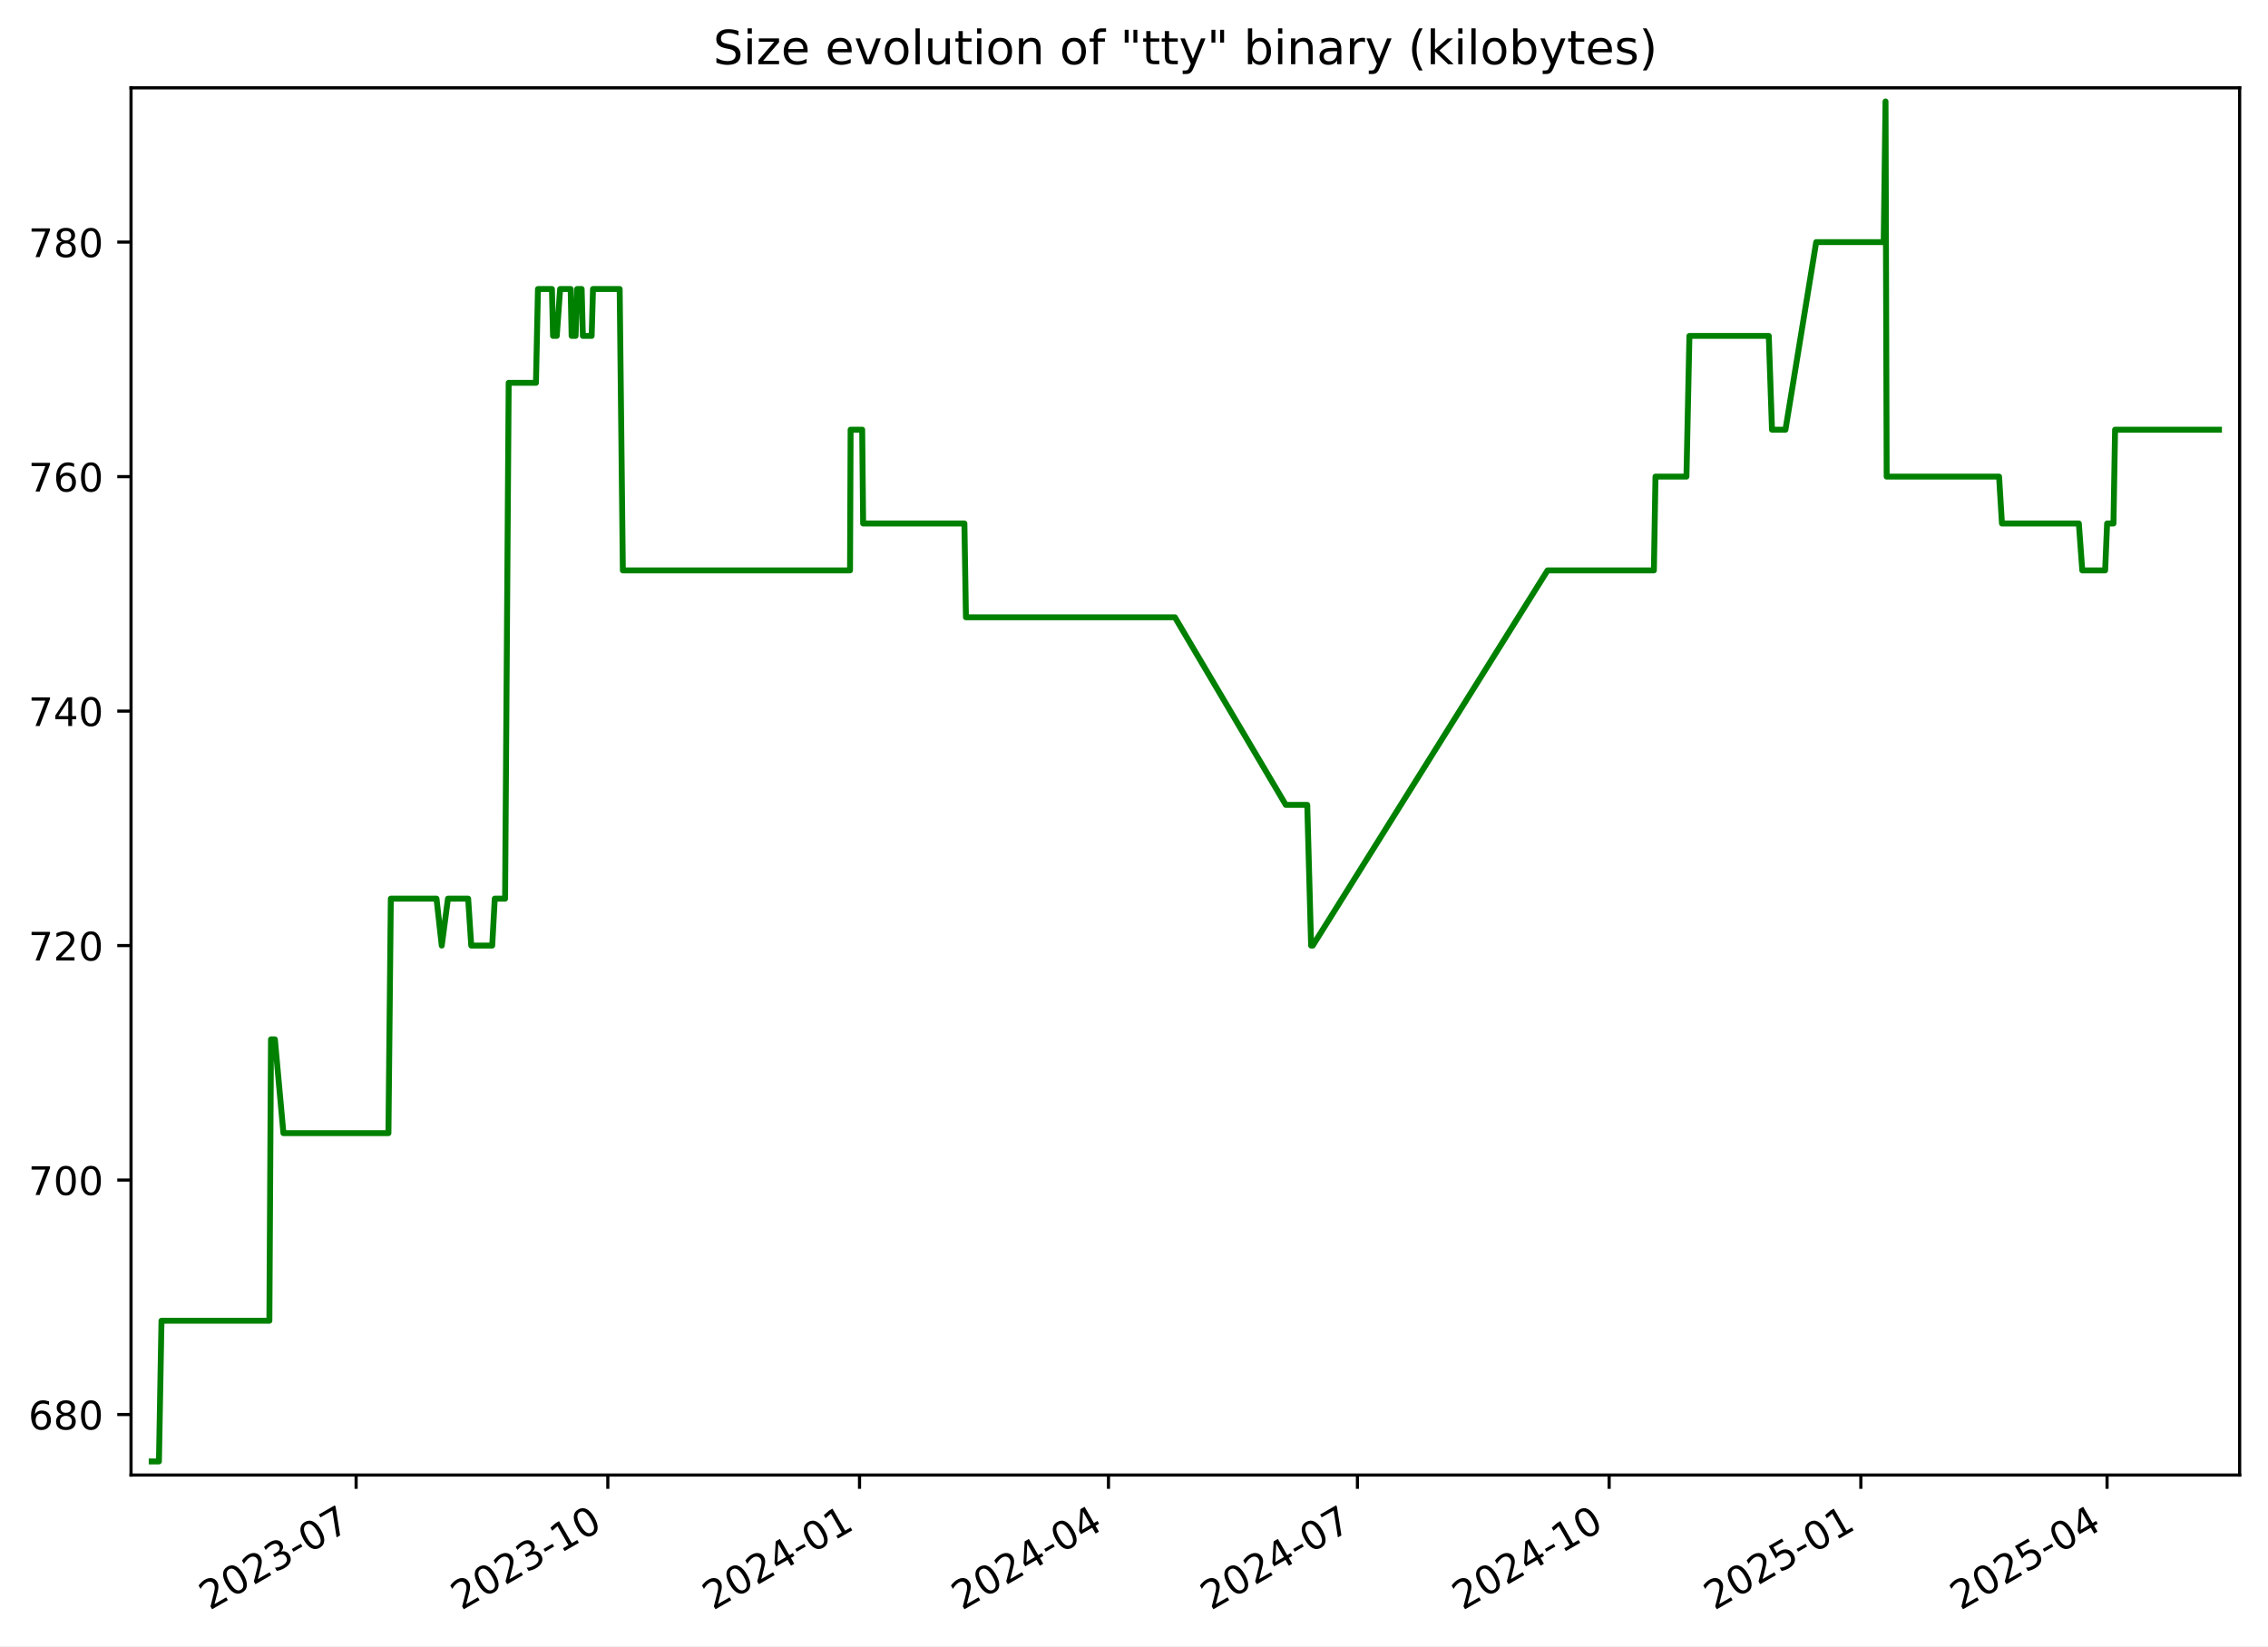
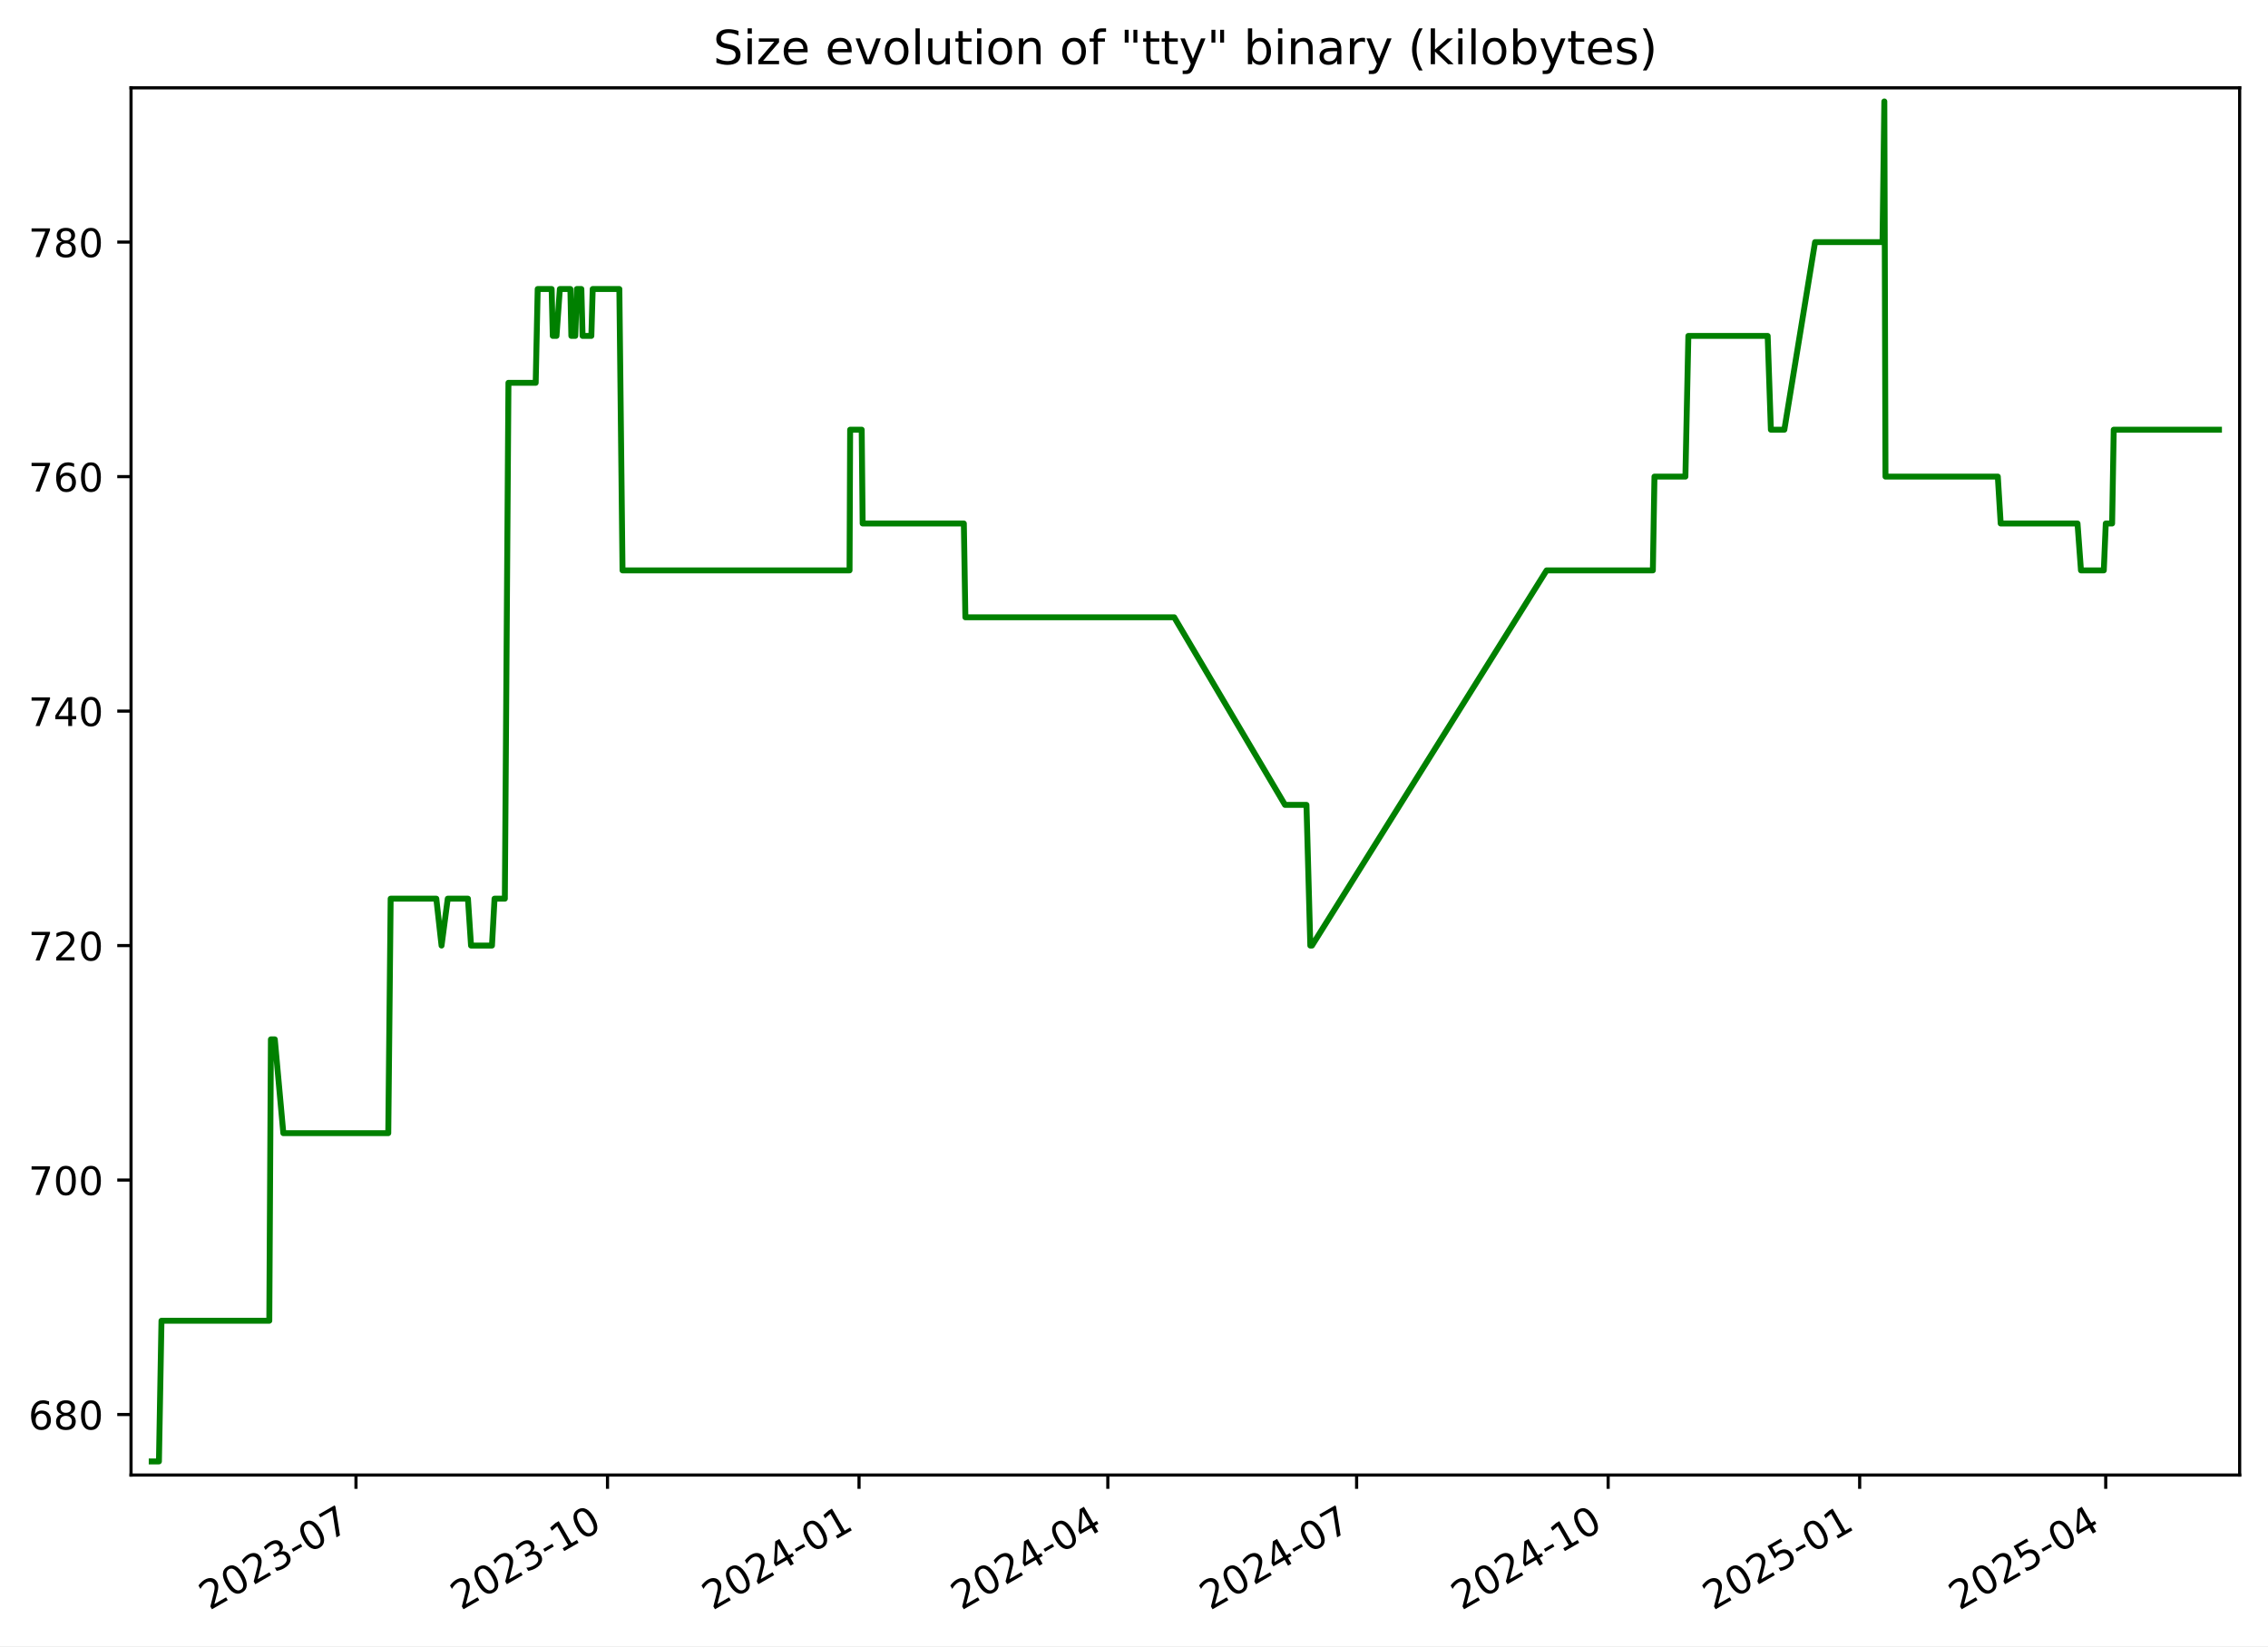
<svg xmlns="http://www.w3.org/2000/svg" xmlns:xlink="http://www.w3.org/1999/xlink" width="576.168pt" height="418.303pt" viewBox="0 0 576.168 418.303" version="1.1">
  <defs>
    <style type="text/css">*{stroke-linejoin: round; stroke-linecap: butt}</style>
  </defs>
  <g id="figure_1">
    <g id="patch_1">
      <path d="M -0 418.303  L 576.168 418.303  L 576.168 0  L -0 0  z " style="fill: #ffffff" />
    </g>
    <g id="axes_1">
      <g id="patch_2">
        <path d="M 33.288 374.83  L 568.967 374.83  L 568.967 22.318  L 33.288 22.318  z " style="fill: #ffffff" />
      </g>
      <g id="matplotlib.axis_1">
        <g id="xtick_1">
          <g id="line2d_1">
            <defs>
-               <path id="m11671a0cd8" d="M 0 0  L 0 3.5  " style="stroke: #000000; stroke-width: 0.8" />
+               <path id="mb76e07c812" d="M 0 0  L 0 3.5  " style="stroke: #000000; stroke-width: 0.8" />
            </defs>
            <g>
-               <use xlink:href="#m11671a0cd8" x="90.471" y="374.83" style="stroke: #000000; stroke-width: 0.8" />
+               <use xlink:href="#mb76e07c812" x="90.436" y="374.83" style="stroke: #000000; stroke-width: 0.8" />
            </g>
          </g>
          <g id="text_1">
-             <g transform="translate(53.24667 409.302) rotate(-30) scale(0.1 -0.1)">
+             <g transform="translate(53.21115 409.302) rotate(-30) scale(0.1 -0.1)">
              <defs>
                <path id="DejaVuSans-32" d="M 1228 531  L 3431 531  L 3431 0  L 469 0  L 469 531  Q 828 903 1448 1529  Q 2069 2156 2228 2338  Q 2531 2678 2651 2914  Q 2772 3150 2772 3378  Q 2772 3750 2511 3984  Q 2250 4219 1831 4219  Q 1534 4219 1204 4116  Q 875 4013 500 3803  L 500 4441  Q 881 4594 1212 4672  Q 1544 4750 1819 4750  Q 2544 4750 2975 4387  Q 3406 4025 3406 3419  Q 3406 3131 3298 2873  Q 3191 2616 2906 2266  Q 2828 2175 2409 1742  Q 1991 1309 1228 531  z " transform="scale(0.015625)" />
                <path id="DejaVuSans-30" d="M 2034 4250  Q 1547 4250 1301 3770  Q 1056 3291 1056 2328  Q 1056 1369 1301 889  Q 1547 409 2034 409  Q 2525 409 2770 889  Q 3016 1369 3016 2328  Q 3016 3291 2770 3770  Q 2525 4250 2034 4250  z M 2034 4750  Q 2819 4750 3233 4129  Q 3647 3509 3647 2328  Q 3647 1150 3233 529  Q 2819 -91 2034 -91  Q 1250 -91 836 529  Q 422 1150 422 2328  Q 422 3509 836 4129  Q 1250 4750 2034 4750  z " transform="scale(0.015625)" />
                <path id="DejaVuSans-33" d="M 2597 2516  Q 3050 2419 3304 2112  Q 3559 1806 3559 1356  Q 3559 666 3084 287  Q 2609 -91 1734 -91  Q 1441 -91 1130 -33  Q 819 25 488 141  L 488 750  Q 750 597 1062 519  Q 1375 441 1716 441  Q 2309 441 2620 675  Q 2931 909 2931 1356  Q 2931 1769 2642 2001  Q 2353 2234 1838 2234  L 1294 2234  L 1294 2753  L 1863 2753  Q 2328 2753 2575 2939  Q 2822 3125 2822 3475  Q 2822 3834 2567 4026  Q 2313 4219 1838 4219  Q 1578 4219 1281 4162  Q 984 4106 628 3988  L 628 4550  Q 988 4650 1302 4700  Q 1616 4750 1894 4750  Q 2613 4750 3031 4423  Q 3450 4097 3450 3541  Q 3450 3153 3228 2886  Q 3006 2619 2597 2516  z " transform="scale(0.015625)" />
                <path id="DejaVuSans-2d" d="M 313 2009  L 1997 2009  L 1997 1497  L 313 1497  L 313 2009  z " transform="scale(0.015625)" />
                <path id="DejaVuSans-37" d="M 525 4666  L 3525 4666  L 3525 4397  L 1831 0  L 1172 0  L 2766 4134  L 525 4134  L 525 4666  z " transform="scale(0.015625)" />
              </defs>
              <use xlink:href="#DejaVuSans-32" />
              <use xlink:href="#DejaVuSans-30" x="63.623" />
              <use xlink:href="#DejaVuSans-32" x="127.246" />
              <use xlink:href="#DejaVuSans-33" x="190.869" />
              <use xlink:href="#DejaVuSans-2d" x="254.492" />
              <use xlink:href="#DejaVuSans-30" x="290.576" />
              <use xlink:href="#DejaVuSans-37" x="354.199" />
            </g>
          </g>
        </g>
        <g id="xtick_2">
          <g id="line2d_2">
            <g>
-               <use xlink:href="#m11671a0cd8" x="154.413" y="374.83" style="stroke: #000000; stroke-width: 0.8" />
+               <use xlink:href="#mb76e07c812" x="154.334" y="374.83" style="stroke: #000000; stroke-width: 0.8" />
            </g>
          </g>
          <g id="text_2">
-             <g transform="translate(117.1884 409.302) rotate(-30) scale(0.1 -0.1)">
+             <g transform="translate(117.1092 409.302) rotate(-30) scale(0.1 -0.1)">
              <defs>
                <path id="DejaVuSans-31" d="M 794 531  L 1825 531  L 1825 4091  L 703 3866  L 703 4441  L 1819 4666  L 2450 4666  L 2450 531  L 3481 531  L 3481 0  L 794 0  L 794 531  z " transform="scale(0.015625)" />
              </defs>
              <use xlink:href="#DejaVuSans-32" />
              <use xlink:href="#DejaVuSans-30" x="63.623" />
              <use xlink:href="#DejaVuSans-32" x="127.246" />
              <use xlink:href="#DejaVuSans-33" x="190.869" />
              <use xlink:href="#DejaVuSans-2d" x="254.492" />
              <use xlink:href="#DejaVuSans-31" x="290.576" />
              <use xlink:href="#DejaVuSans-30" x="354.199" />
            </g>
          </g>
        </g>
        <g id="xtick_3">
          <g id="line2d_3">
            <g>
-               <use xlink:href="#m11671a0cd8" x="218.355" y="374.83" style="stroke: #000000; stroke-width: 0.8" />
+               <use xlink:href="#mb76e07c812" x="218.232" y="374.83" style="stroke: #000000; stroke-width: 0.8" />
            </g>
          </g>
          <g id="text_3">
-             <g transform="translate(181.1302 409.302) rotate(-30) scale(0.1 -0.1)">
+             <g transform="translate(181.0072 409.302) rotate(-30) scale(0.1 -0.1)">
              <defs>
                <path id="DejaVuSans-34" d="M 2419 4116  L 825 1625  L 2419 1625  L 2419 4116  z M 2253 4666  L 3047 4666  L 3047 1625  L 3713 1625  L 3713 1100  L 3047 1100  L 3047 0  L 2419 0  L 2419 1100  L 313 1100  L 313 1709  L 2253 4666  z " transform="scale(0.015625)" />
              </defs>
              <use xlink:href="#DejaVuSans-32" />
              <use xlink:href="#DejaVuSans-30" x="63.623" />
              <use xlink:href="#DejaVuSans-32" x="127.246" />
              <use xlink:href="#DejaVuSans-34" x="190.869" />
              <use xlink:href="#DejaVuSans-2d" x="254.492" />
              <use xlink:href="#DejaVuSans-30" x="290.576" />
              <use xlink:href="#DejaVuSans-31" x="354.199" />
            </g>
          </g>
        </g>
        <g id="xtick_4">
          <g id="line2d_4">
            <g>
-               <use xlink:href="#m11671a0cd8" x="281.602" y="374.83" style="stroke: #000000; stroke-width: 0.8" />
+               <use xlink:href="#mb76e07c812" x="281.436" y="374.83" style="stroke: #000000; stroke-width: 0.8" />
            </g>
          </g>
          <g id="text_4">
-             <g transform="translate(244.3769 409.302) rotate(-30) scale(0.1 -0.1)">
+             <g transform="translate(244.2107 409.302) rotate(-30) scale(0.1 -0.1)">
              <use xlink:href="#DejaVuSans-32" />
              <use xlink:href="#DejaVuSans-30" x="63.623" />
              <use xlink:href="#DejaVuSans-32" x="127.246" />
              <use xlink:href="#DejaVuSans-34" x="190.869" />
              <use xlink:href="#DejaVuSans-2d" x="254.492" />
              <use xlink:href="#DejaVuSans-30" x="290.576" />
              <use xlink:href="#DejaVuSans-34" x="354.199" />
            </g>
          </g>
        </g>
        <g id="xtick_5">
          <g id="line2d_5">
            <g>
-               <use xlink:href="#m11671a0cd8" x="344.848" y="374.83" style="stroke: #000000; stroke-width: 0.8" />
+               <use xlink:href="#mb76e07c812" x="344.639" y="374.83" style="stroke: #000000; stroke-width: 0.8" />
            </g>
          </g>
          <g id="text_5">
-             <g transform="translate(307.6236 409.302) rotate(-30) scale(0.1 -0.1)">
+             <g transform="translate(307.4142 409.302) rotate(-30) scale(0.1 -0.1)">
              <use xlink:href="#DejaVuSans-32" />
              <use xlink:href="#DejaVuSans-30" x="63.623" />
              <use xlink:href="#DejaVuSans-32" x="127.246" />
              <use xlink:href="#DejaVuSans-34" x="190.869" />
              <use xlink:href="#DejaVuSans-2d" x="254.492" />
              <use xlink:href="#DejaVuSans-30" x="290.576" />
              <use xlink:href="#DejaVuSans-37" x="354.199" />
            </g>
          </g>
        </g>
        <g id="xtick_6">
          <g id="line2d_6">
            <g>
-               <use xlink:href="#m11671a0cd8" x="408.79" y="374.83" style="stroke: #000000; stroke-width: 0.8" />
+               <use xlink:href="#mb76e07c812" x="408.537" y="374.83" style="stroke: #000000; stroke-width: 0.8" />
            </g>
          </g>
          <g id="text_6">
-             <g transform="translate(371.5654 409.302) rotate(-30) scale(0.1 -0.1)">
+             <g transform="translate(371.3122 409.302) rotate(-30) scale(0.1 -0.1)">
              <use xlink:href="#DejaVuSans-32" />
              <use xlink:href="#DejaVuSans-30" x="63.623" />
              <use xlink:href="#DejaVuSans-32" x="127.246" />
              <use xlink:href="#DejaVuSans-34" x="190.869" />
              <use xlink:href="#DejaVuSans-2d" x="254.492" />
              <use xlink:href="#DejaVuSans-31" x="290.576" />
              <use xlink:href="#DejaVuSans-30" x="354.199" />
            </g>
          </g>
        </g>
        <g id="xtick_7">
          <g id="line2d_7">
            <g>
-               <use xlink:href="#m11671a0cd8" x="472.732" y="374.83" style="stroke: #000000; stroke-width: 0.8" />
+               <use xlink:href="#mb76e07c812" x="472.435" y="374.83" style="stroke: #000000; stroke-width: 0.8" />
            </g>
          </g>
          <g id="text_7">
-             <g transform="translate(435.5071 409.302) rotate(-30) scale(0.1 -0.1)">
+             <g transform="translate(435.2102 409.302) rotate(-30) scale(0.1 -0.1)">
              <defs>
                <path id="DejaVuSans-35" d="M 691 4666  L 3169 4666  L 3169 4134  L 1269 4134  L 1269 2991  Q 1406 3038 1543 3061  Q 1681 3084 1819 3084  Q 2600 3084 3056 2656  Q 3513 2228 3513 1497  Q 3513 744 3044 326  Q 2575 -91 1722 -91  Q 1428 -91 1123 -41  Q 819 9 494 109  L 494 744  Q 775 591 1075 516  Q 1375 441 1709 441  Q 2250 441 2565 725  Q 2881 1009 2881 1497  Q 2881 1984 2565 2268  Q 2250 2553 1709 2553  Q 1456 2553 1204 2497  Q 953 2441 691 2322  L 691 4666  z " transform="scale(0.015625)" />
              </defs>
              <use xlink:href="#DejaVuSans-32" />
              <use xlink:href="#DejaVuSans-30" x="63.623" />
              <use xlink:href="#DejaVuSans-32" x="127.246" />
              <use xlink:href="#DejaVuSans-35" x="190.869" />
              <use xlink:href="#DejaVuSans-2d" x="254.492" />
              <use xlink:href="#DejaVuSans-30" x="290.576" />
              <use xlink:href="#DejaVuSans-31" x="354.199" />
            </g>
          </g>
        </g>
        <g id="xtick_8">
          <g id="line2d_8">
            <g>
-               <use xlink:href="#m11671a0cd8" x="535.284" y="374.83" style="stroke: #000000; stroke-width: 0.8" />
+               <use xlink:href="#mb76e07c812" x="534.944" y="374.83" style="stroke: #000000; stroke-width: 0.8" />
            </g>
          </g>
          <g id="text_8">
-             <g transform="translate(498.0588 409.302) rotate(-30) scale(0.1 -0.1)">
+             <g transform="translate(497.7192 409.302) rotate(-30) scale(0.1 -0.1)">
              <use xlink:href="#DejaVuSans-32" />
              <use xlink:href="#DejaVuSans-30" x="63.623" />
              <use xlink:href="#DejaVuSans-32" x="127.246" />
              <use xlink:href="#DejaVuSans-35" x="190.869" />
              <use xlink:href="#DejaVuSans-2d" x="254.492" />
              <use xlink:href="#DejaVuSans-30" x="290.576" />
              <use xlink:href="#DejaVuSans-34" x="354.199" />
            </g>
          </g>
        </g>
      </g>
      <g id="matplotlib.axis_2">
        <g id="ytick_1">
          <g id="line2d_9">
            <defs>
-               <path id="m554b6ff11c" d="M 0 0  L -3.5 0  " style="stroke: #000000; stroke-width: 0.8" />
+               <path id="m6479c3e745" d="M 0 0  L -3.5 0  " style="stroke: #000000; stroke-width: 0.8" />
            </defs>
            <g>
-               <use xlink:href="#m554b6ff11c" x="33.288" y="359.457" style="stroke: #000000; stroke-width: 0.8" />
+               <use xlink:href="#m6479c3e745" x="33.288" y="359.457" style="stroke: #000000; stroke-width: 0.8" />
            </g>
          </g>
          <g id="text_9">
            <g transform="translate(7.2 363.2561) scale(0.1 -0.1)">
              <defs>
                <path id="DejaVuSans-36" d="M 2113 2584  Q 1688 2584 1439 2293  Q 1191 2003 1191 1497  Q 1191 994 1439 701  Q 1688 409 2113 409  Q 2538 409 2786 701  Q 3034 994 3034 1497  Q 3034 2003 2786 2293  Q 2538 2584 2113 2584  z M 3366 4563  L 3366 3988  Q 3128 4100 2886 4159  Q 2644 4219 2406 4219  Q 1781 4219 1451 3797  Q 1122 3375 1075 2522  Q 1259 2794 1537 2939  Q 1816 3084 2150 3084  Q 2853 3084 3261 2657  Q 3669 2231 3669 1497  Q 3669 778 3244 343  Q 2819 -91 2113 -91  Q 1303 -91 875 529  Q 447 1150 447 2328  Q 447 3434 972 4092  Q 1497 4750 2381 4750  Q 2619 4750 2861 4703  Q 3103 4656 3366 4563  z " transform="scale(0.015625)" />
                <path id="DejaVuSans-38" d="M 2034 2216  Q 1584 2216 1326 1975  Q 1069 1734 1069 1313  Q 1069 891 1326 650  Q 1584 409 2034 409  Q 2484 409 2743 651  Q 3003 894 3003 1313  Q 3003 1734 2745 1975  Q 2488 2216 2034 2216  z M 1403 2484  Q 997 2584 770 2862  Q 544 3141 544 3541  Q 544 4100 942 4425  Q 1341 4750 2034 4750  Q 2731 4750 3128 4425  Q 3525 4100 3525 3541  Q 3525 3141 3298 2862  Q 3072 2584 2669 2484  Q 3125 2378 3379 2068  Q 3634 1759 3634 1313  Q 3634 634 3220 271  Q 2806 -91 2034 -91  Q 1263 -91 848 271  Q 434 634 434 1313  Q 434 1759 690 2068  Q 947 2378 1403 2484  z M 1172 3481  Q 1172 3119 1398 2916  Q 1625 2713 2034 2713  Q 2441 2713 2670 2916  Q 2900 3119 2900 3481  Q 2900 3844 2670 4047  Q 2441 4250 2034 4250  Q 1625 4250 1398 4047  Q 1172 3844 1172 3481  z " transform="scale(0.015625)" />
              </defs>
              <use xlink:href="#DejaVuSans-36" />
              <use xlink:href="#DejaVuSans-38" x="63.623" />
              <use xlink:href="#DejaVuSans-30" x="127.246" />
            </g>
          </g>
        </g>
        <g id="ytick_2">
          <g id="line2d_10">
            <g>
-               <use xlink:href="#m554b6ff11c" x="33.288" y="299.871" style="stroke: #000000; stroke-width: 0.8" />
+               <use xlink:href="#m6479c3e745" x="33.288" y="299.871" style="stroke: #000000; stroke-width: 0.8" />
            </g>
          </g>
          <g id="text_10">
            <g transform="translate(7.2 303.6699) scale(0.1 -0.1)">
              <use xlink:href="#DejaVuSans-37" />
              <use xlink:href="#DejaVuSans-30" x="63.623" />
              <use xlink:href="#DejaVuSans-30" x="127.246" />
            </g>
          </g>
        </g>
        <g id="ytick_3">
          <g id="line2d_11">
            <g>
-               <use xlink:href="#m554b6ff11c" x="33.288" y="240.284" style="stroke: #000000; stroke-width: 0.8" />
+               <use xlink:href="#m6479c3e745" x="33.288" y="240.284" style="stroke: #000000; stroke-width: 0.8" />
            </g>
          </g>
          <g id="text_11">
            <g transform="translate(7.2 244.0837) scale(0.1 -0.1)">
              <use xlink:href="#DejaVuSans-37" />
              <use xlink:href="#DejaVuSans-32" x="63.623" />
              <use xlink:href="#DejaVuSans-30" x="127.246" />
            </g>
          </g>
        </g>
        <g id="ytick_4">
          <g id="line2d_12">
            <g>
-               <use xlink:href="#m554b6ff11c" x="33.288" y="180.698" style="stroke: #000000; stroke-width: 0.8" />
+               <use xlink:href="#m6479c3e745" x="33.288" y="180.698" style="stroke: #000000; stroke-width: 0.8" />
            </g>
          </g>
          <g id="text_12">
            <g transform="translate(7.2 184.4975) scale(0.1 -0.1)">
              <use xlink:href="#DejaVuSans-37" />
              <use xlink:href="#DejaVuSans-34" x="63.623" />
              <use xlink:href="#DejaVuSans-30" x="127.246" />
            </g>
          </g>
        </g>
        <g id="ytick_5">
          <g id="line2d_13">
            <g>
-               <use xlink:href="#m554b6ff11c" x="33.288" y="121.112" style="stroke: #000000; stroke-width: 0.8" />
+               <use xlink:href="#m6479c3e745" x="33.288" y="121.112" style="stroke: #000000; stroke-width: 0.8" />
            </g>
          </g>
          <g id="text_13">
            <g transform="translate(7.2 124.9113) scale(0.1 -0.1)">
              <use xlink:href="#DejaVuSans-37" />
              <use xlink:href="#DejaVuSans-36" x="63.623" />
              <use xlink:href="#DejaVuSans-30" x="127.246" />
            </g>
          </g>
        </g>
        <g id="ytick_6">
          <g id="line2d_14">
            <g>
-               <use xlink:href="#m554b6ff11c" x="33.288" y="61.526" style="stroke: #000000; stroke-width: 0.8" />
+               <use xlink:href="#m6479c3e745" x="33.288" y="61.526" style="stroke: #000000; stroke-width: 0.8" />
            </g>
          </g>
          <g id="text_14">
            <g transform="translate(7.2 65.32507) scale(0.1 -0.1)">
              <use xlink:href="#DejaVuSans-37" />
              <use xlink:href="#DejaVuSans-38" x="63.623" />
              <use xlink:href="#DejaVuSans-30" x="127.246" />
            </g>
          </g>
        </g>
      </g>
      <g id="line2d_15">
-         <path d="M 38.539 371.374  L 40.379 371.374  L 41.023 335.622  L 68.434 335.622  L 68.841 264.119  L 69.834 264.119  L 72.001 287.953  L 98.679 287.953  L 99.285 228.367  L 110.891 228.367  L 112.223 240.284  L 113.799 228.367  L 118.932 228.367  L 119.718 240.284  L 125.041 240.284  L 125.693 228.367  L 128.314 228.367  L 129.229 97.278  L 136.155 97.278  L 136.666 73.443  L 140.211 73.443  L 140.497 85.36  L 141.445 85.36  L 142.295 73.443  L 144.972 73.443  L 145.219 85.36  L 146.222 85.36  L 146.613 73.443  L 147.762 73.443  L 148.074 85.36  L 150.305 85.36  L 150.648 73.443  L 157.423 73.443  L 158.229 144.947  L 215.943 144.947  L 216.093 109.195  L 219.033 109.195  L 219.273 133.029  L 244.999 133.029  L 245.389 156.864  L 298.478 156.864  L 326.647 204.533  L 332.099 204.533  L 333.078 240.284  L 333.501 240.284  L 393.142 144.947  L 420.158 144.947  L 420.563 121.112  L 428.43 121.112  L 429.182 85.36  L 449.346 85.36  L 450.162 109.195  L 453.584 109.195  L 461.39 61.526  L 478.539 61.526  L 479.003 25.774  L 479.294 121.112  L 507.85 121.112  L 508.58 133.029  L 528.113 133.029  L 528.992 144.947  L 534.795 144.947  L 535.295 133.029  L 536.909 133.029  L 537.319 109.195  L 563.716 109.195  L 563.716 109.195  " clip-path="url(#p54de857b7c)" style="fill: none; stroke: #008000; stroke-width: 1.5; stroke-linecap: square" />
+         <path d="M 38.539 371.374  L 40.378 371.374  L 41.021 335.622  L 68.414 335.622  L 68.821 264.119  L 69.813 264.119  L 71.978 287.953  L 98.638 287.953  L 99.243 228.367  L 110.841 228.367  L 112.173 240.284  L 113.747 228.367  L 118.877 228.367  L 119.663 240.284  L 124.982 240.284  L 125.633 228.367  L 128.253 228.367  L 129.167 97.278  L 136.089 97.278  L 136.599 73.443  L 140.141 73.443  L 140.428 85.36  L 141.375 85.36  L 142.224 73.443  L 144.899 73.443  L 145.146 85.36  L 146.148 85.36  L 146.539 73.443  L 147.688 73.443  L 147.999 85.36  L 150.229 85.36  L 150.572 73.443  L 157.342 73.443  L 158.147 144.947  L 215.822 144.947  L 215.972 109.195  L 218.909 109.195  L 219.15 133.029  L 244.858 133.029  L 245.248 156.864  L 298.3 156.864  L 326.45 204.533  L 331.898 204.533  L 332.876 240.284  L 333.299 240.284  L 392.899 144.947  L 419.897 144.947  L 420.302 121.112  L 428.164 121.112  L 428.915 85.36  L 449.065 85.36  L 449.88 109.195  L 453.3 109.195  L 461.101 61.526  L 478.238 61.526  L 478.701 25.774  L 478.993 121.112  L 507.529 121.112  L 508.259 133.029  L 527.778 133.029  L 528.656 144.947  L 534.455 144.947  L 534.956 133.029  L 536.568 133.029  L 536.978 109.195  L 563.716 109.195  L 563.716 109.195  " clip-path="url(#p2a9751c0c4)" style="fill: none; stroke: #008000; stroke-width: 1.5; stroke-linecap: square" />
      </g>
      <g id="patch_3">
        <path d="M 33.288 374.83  L 33.288 22.318  " style="fill: none; stroke: #000000; stroke-width: 0.8; stroke-linejoin: miter; stroke-linecap: square" />
      </g>
      <g id="patch_4">
        <path d="M 568.967 374.83  L 568.967 22.318  " style="fill: none; stroke: #000000; stroke-width: 0.8; stroke-linejoin: miter; stroke-linecap: square" />
      </g>
      <g id="patch_5">
        <path d="M 33.288 374.83  L 568.967 374.83  " style="fill: none; stroke: #000000; stroke-width: 0.8; stroke-linejoin: miter; stroke-linecap: square" />
      </g>
      <g id="patch_6">
        <path d="M 33.288 22.318  L 568.967 22.318  " style="fill: none; stroke: #000000; stroke-width: 0.8; stroke-linejoin: miter; stroke-linecap: square" />
      </g>
      <g id="text_15">
        <g transform="translate(181.1763 16.31812) scale(0.12 -0.12)">
          <defs>
            <path id="DejaVuSans-53" d="M 3425 4513  L 3425 3897  Q 3066 4069 2747 4153  Q 2428 4238 2131 4238  Q 1616 4238 1336 4038  Q 1056 3838 1056 3469  Q 1056 3159 1242 3001  Q 1428 2844 1947 2747  L 2328 2669  Q 3034 2534 3370 2195  Q 3706 1856 3706 1288  Q 3706 609 3251 259  Q 2797 -91 1919 -91  Q 1588 -91 1214 -16  Q 841 59 441 206  L 441 856  Q 825 641 1194 531  Q 1563 422 1919 422  Q 2459 422 2753 634  Q 3047 847 3047 1241  Q 3047 1584 2836 1778  Q 2625 1972 2144 2069  L 1759 2144  Q 1053 2284 737 2584  Q 422 2884 422 3419  Q 422 4038 858 4394  Q 1294 4750 2059 4750  Q 2388 4750 2728 4690  Q 3069 4631 3425 4513  z " transform="scale(0.015625)" />
            <path id="DejaVuSans-69" d="M 603 3500  L 1178 3500  L 1178 0  L 603 0  L 603 3500  z M 603 4863  L 1178 4863  L 1178 4134  L 603 4134  L 603 4863  z " transform="scale(0.015625)" />
            <path id="DejaVuSans-7a" d="M 353 3500  L 3084 3500  L 3084 2975  L 922 459  L 3084 459  L 3084 0  L 275 0  L 275 525  L 2438 3041  L 353 3041  L 353 3500  z " transform="scale(0.015625)" />
            <path id="DejaVuSans-65" d="M 3597 1894  L 3597 1613  L 953 1613  Q 991 1019 1311 708  Q 1631 397 2203 397  Q 2534 397 2845 478  Q 3156 559 3463 722  L 3463 178  Q 3153 47 2828 -22  Q 2503 -91 2169 -91  Q 1331 -91 842 396  Q 353 884 353 1716  Q 353 2575 817 3079  Q 1281 3584 2069 3584  Q 2775 3584 3186 3129  Q 3597 2675 3597 1894  z M 3022 2063  Q 3016 2534 2758 2815  Q 2500 3097 2075 3097  Q 1594 3097 1305 2825  Q 1016 2553 972 2059  L 3022 2063  z " transform="scale(0.015625)" />
            <path id="DejaVuSans-20" transform="scale(0.015625)" />
            <path id="DejaVuSans-76" d="M 191 3500  L 800 3500  L 1894 563  L 2988 3500  L 3597 3500  L 2284 0  L 1503 0  L 191 3500  z " transform="scale(0.015625)" />
            <path id="DejaVuSans-6f" d="M 1959 3097  Q 1497 3097 1228 2736  Q 959 2375 959 1747  Q 959 1119 1226 758  Q 1494 397 1959 397  Q 2419 397 2687 759  Q 2956 1122 2956 1747  Q 2956 2369 2687 2733  Q 2419 3097 1959 3097  z M 1959 3584  Q 2709 3584 3137 3096  Q 3566 2609 3566 1747  Q 3566 888 3137 398  Q 2709 -91 1959 -91  Q 1206 -91 779 398  Q 353 888 353 1747  Q 353 2609 779 3096  Q 1206 3584 1959 3584  z " transform="scale(0.015625)" />
            <path id="DejaVuSans-6c" d="M 603 4863  L 1178 4863  L 1178 0  L 603 0  L 603 4863  z " transform="scale(0.015625)" />
            <path id="DejaVuSans-75" d="M 544 1381  L 544 3500  L 1119 3500  L 1119 1403  Q 1119 906 1312 657  Q 1506 409 1894 409  Q 2359 409 2629 706  Q 2900 1003 2900 1516  L 2900 3500  L 3475 3500  L 3475 0  L 2900 0  L 2900 538  Q 2691 219 2414 64  Q 2138 -91 1772 -91  Q 1169 -91 856 284  Q 544 659 544 1381  z M 1991 3584  L 1991 3584  z " transform="scale(0.015625)" />
            <path id="DejaVuSans-74" d="M 1172 4494  L 1172 3500  L 2356 3500  L 2356 3053  L 1172 3053  L 1172 1153  Q 1172 725 1289 603  Q 1406 481 1766 481  L 2356 481  L 2356 0  L 1766 0  Q 1100 0 847 248  Q 594 497 594 1153  L 594 3053  L 172 3053  L 172 3500  L 594 3500  L 594 4494  L 1172 4494  z " transform="scale(0.015625)" />
            <path id="DejaVuSans-6e" d="M 3513 2113  L 3513 0  L 2938 0  L 2938 2094  Q 2938 2591 2744 2837  Q 2550 3084 2163 3084  Q 1697 3084 1428 2787  Q 1159 2491 1159 1978  L 1159 0  L 581 0  L 581 3500  L 1159 3500  L 1159 2956  Q 1366 3272 1645 3428  Q 1925 3584 2291 3584  Q 2894 3584 3203 3211  Q 3513 2838 3513 2113  z " transform="scale(0.015625)" />
            <path id="DejaVuSans-66" d="M 2375 4863  L 2375 4384  L 1825 4384  Q 1516 4384 1395 4259  Q 1275 4134 1275 3809  L 1275 3500  L 2222 3500  L 2222 3053  L 1275 3053  L 1275 0  L 697 0  L 697 3053  L 147 3053  L 147 3500  L 697 3500  L 697 3744  Q 697 4328 969 4595  Q 1241 4863 1831 4863  L 2375 4863  z " transform="scale(0.015625)" />
            <path id="DejaVuSans-22" d="M 1147 4666  L 1147 2931  L 616 2931  L 616 4666  L 1147 4666  z M 2328 4666  L 2328 2931  L 1797 2931  L 1797 4666  L 2328 4666  z " transform="scale(0.015625)" />
            <path id="DejaVuSans-79" d="M 2059 -325  Q 1816 -950 1584 -1140  Q 1353 -1331 966 -1331  L 506 -1331  L 506 -850  L 844 -850  Q 1081 -850 1212 -737  Q 1344 -625 1503 -206  L 1606 56  L 191 3500  L 800 3500  L 1894 763  L 2988 3500  L 3597 3500  L 2059 -325  z " transform="scale(0.015625)" />
            <path id="DejaVuSans-62" d="M 3116 1747  Q 3116 2381 2855 2742  Q 2594 3103 2138 3103  Q 1681 3103 1420 2742  Q 1159 2381 1159 1747  Q 1159 1113 1420 752  Q 1681 391 2138 391  Q 2594 391 2855 752  Q 3116 1113 3116 1747  z M 1159 2969  Q 1341 3281 1617 3432  Q 1894 3584 2278 3584  Q 2916 3584 3314 3078  Q 3713 2572 3713 1747  Q 3713 922 3314 415  Q 2916 -91 2278 -91  Q 1894 -91 1617 61  Q 1341 213 1159 525  L 1159 0  L 581 0  L 581 4863  L 1159 4863  L 1159 2969  z " transform="scale(0.015625)" />
            <path id="DejaVuSans-61" d="M 2194 1759  Q 1497 1759 1228 1600  Q 959 1441 959 1056  Q 959 750 1161 570  Q 1363 391 1709 391  Q 2188 391 2477 730  Q 2766 1069 2766 1631  L 2766 1759  L 2194 1759  z M 3341 1997  L 3341 0  L 2766 0  L 2766 531  Q 2569 213 2275 61  Q 1981 -91 1556 -91  Q 1019 -91 701 211  Q 384 513 384 1019  Q 384 1609 779 1909  Q 1175 2209 1959 2209  L 2766 2209  L 2766 2266  Q 2766 2663 2505 2880  Q 2244 3097 1772 3097  Q 1472 3097 1187 3025  Q 903 2953 641 2809  L 641 3341  Q 956 3463 1253 3523  Q 1550 3584 1831 3584  Q 2591 3584 2966 3190  Q 3341 2797 3341 1997  z " transform="scale(0.015625)" />
            <path id="DejaVuSans-72" d="M 2631 2963  Q 2534 3019 2420 3045  Q 2306 3072 2169 3072  Q 1681 3072 1420 2755  Q 1159 2438 1159 1844  L 1159 0  L 581 0  L 581 3500  L 1159 3500  L 1159 2956  Q 1341 3275 1631 3429  Q 1922 3584 2338 3584  Q 2397 3584 2469 3576  Q 2541 3569 2628 3553  L 2631 2963  z " transform="scale(0.015625)" />
            <path id="DejaVuSans-28" d="M 1984 4856  Q 1566 4138 1362 3434  Q 1159 2731 1159 2009  Q 1159 1288 1364 580  Q 1569 -128 1984 -844  L 1484 -844  Q 1016 -109 783 600  Q 550 1309 550 2009  Q 550 2706 781 3412  Q 1013 4119 1484 4856  L 1984 4856  z " transform="scale(0.015625)" />
            <path id="DejaVuSans-6b" d="M 581 4863  L 1159 4863  L 1159 1991  L 2875 3500  L 3609 3500  L 1753 1863  L 3688 0  L 2938 0  L 1159 1709  L 1159 0  L 581 0  L 581 4863  z " transform="scale(0.015625)" />
            <path id="DejaVuSans-73" d="M 2834 3397  L 2834 2853  Q 2591 2978 2328 3040  Q 2066 3103 1784 3103  Q 1356 3103 1142 2972  Q 928 2841 928 2578  Q 928 2378 1081 2264  Q 1234 2150 1697 2047  L 1894 2003  Q 2506 1872 2764 1633  Q 3022 1394 3022 966  Q 3022 478 2636 193  Q 2250 -91 1575 -91  Q 1294 -91 989 -36  Q 684 19 347 128  L 347 722  Q 666 556 975 473  Q 1284 391 1588 391  Q 1994 391 2212 530  Q 2431 669 2431 922  Q 2431 1156 2273 1281  Q 2116 1406 1581 1522  L 1381 1569  Q 847 1681 609 1914  Q 372 2147 372 2553  Q 372 3047 722 3315  Q 1072 3584 1716 3584  Q 2034 3584 2315 3537  Q 2597 3491 2834 3397  z " transform="scale(0.015625)" />
            <path id="DejaVuSans-29" d="M 513 4856  L 1013 4856  Q 1481 4119 1714 3412  Q 1947 2706 1947 2009  Q 1947 1309 1714 600  Q 1481 -109 1013 -844  L 513 -844  Q 928 -128 1133 580  Q 1338 1288 1338 2009  Q 1338 2731 1133 3434  Q 928 4138 513 4856  z " transform="scale(0.015625)" />
          </defs>
          <use xlink:href="#DejaVuSans-53" />
          <use xlink:href="#DejaVuSans-69" x="63.477" />
          <use xlink:href="#DejaVuSans-7a" x="91.26" />
          <use xlink:href="#DejaVuSans-65" x="143.75" />
          <use xlink:href="#DejaVuSans-20" x="205.273" />
          <use xlink:href="#DejaVuSans-65" x="237.061" />
          <use xlink:href="#DejaVuSans-76" x="298.584" />
          <use xlink:href="#DejaVuSans-6f" x="357.764" />
          <use xlink:href="#DejaVuSans-6c" x="418.945" />
          <use xlink:href="#DejaVuSans-75" x="446.729" />
          <use xlink:href="#DejaVuSans-74" x="510.107" />
          <use xlink:href="#DejaVuSans-69" x="549.316" />
          <use xlink:href="#DejaVuSans-6f" x="577.1" />
          <use xlink:href="#DejaVuSans-6e" x="638.281" />
          <use xlink:href="#DejaVuSans-20" x="701.66" />
          <use xlink:href="#DejaVuSans-6f" x="733.447" />
          <use xlink:href="#DejaVuSans-66" x="794.629" />
          <use xlink:href="#DejaVuSans-20" x="829.834" />
          <use xlink:href="#DejaVuSans-22" x="861.621" />
          <use xlink:href="#DejaVuSans-74" x="907.617" />
          <use xlink:href="#DejaVuSans-74" x="946.826" />
          <use xlink:href="#DejaVuSans-79" x="986.035" />
          <use xlink:href="#DejaVuSans-22" x="1045.215" />
          <use xlink:href="#DejaVuSans-20" x="1091.211" />
          <use xlink:href="#DejaVuSans-62" x="1122.998" />
          <use xlink:href="#DejaVuSans-69" x="1186.475" />
          <use xlink:href="#DejaVuSans-6e" x="1214.258" />
          <use xlink:href="#DejaVuSans-61" x="1277.637" />
          <use xlink:href="#DejaVuSans-72" x="1338.916" />
          <use xlink:href="#DejaVuSans-79" x="1380.029" />
          <use xlink:href="#DejaVuSans-20" x="1439.209" />
          <use xlink:href="#DejaVuSans-28" x="1470.996" />
          <use xlink:href="#DejaVuSans-6b" x="1510.01" />
          <use xlink:href="#DejaVuSans-69" x="1567.92" />
          <use xlink:href="#DejaVuSans-6c" x="1595.703" />
          <use xlink:href="#DejaVuSans-6f" x="1623.486" />
          <use xlink:href="#DejaVuSans-62" x="1684.668" />
          <use xlink:href="#DejaVuSans-79" x="1748.145" />
          <use xlink:href="#DejaVuSans-74" x="1807.324" />
          <use xlink:href="#DejaVuSans-65" x="1846.533" />
          <use xlink:href="#DejaVuSans-73" x="1908.057" />
          <use xlink:href="#DejaVuSans-29" x="1960.156" />
        </g>
      </g>
    </g>
  </g>
  <defs>
-     <clipPath id="p54de857b7c">
+     <clipPath id="p2a9751c0c4">
      <rect x="33.288" y="22.318" width="535.68" height="352.512" />
    </clipPath>
  </defs>
</svg>
